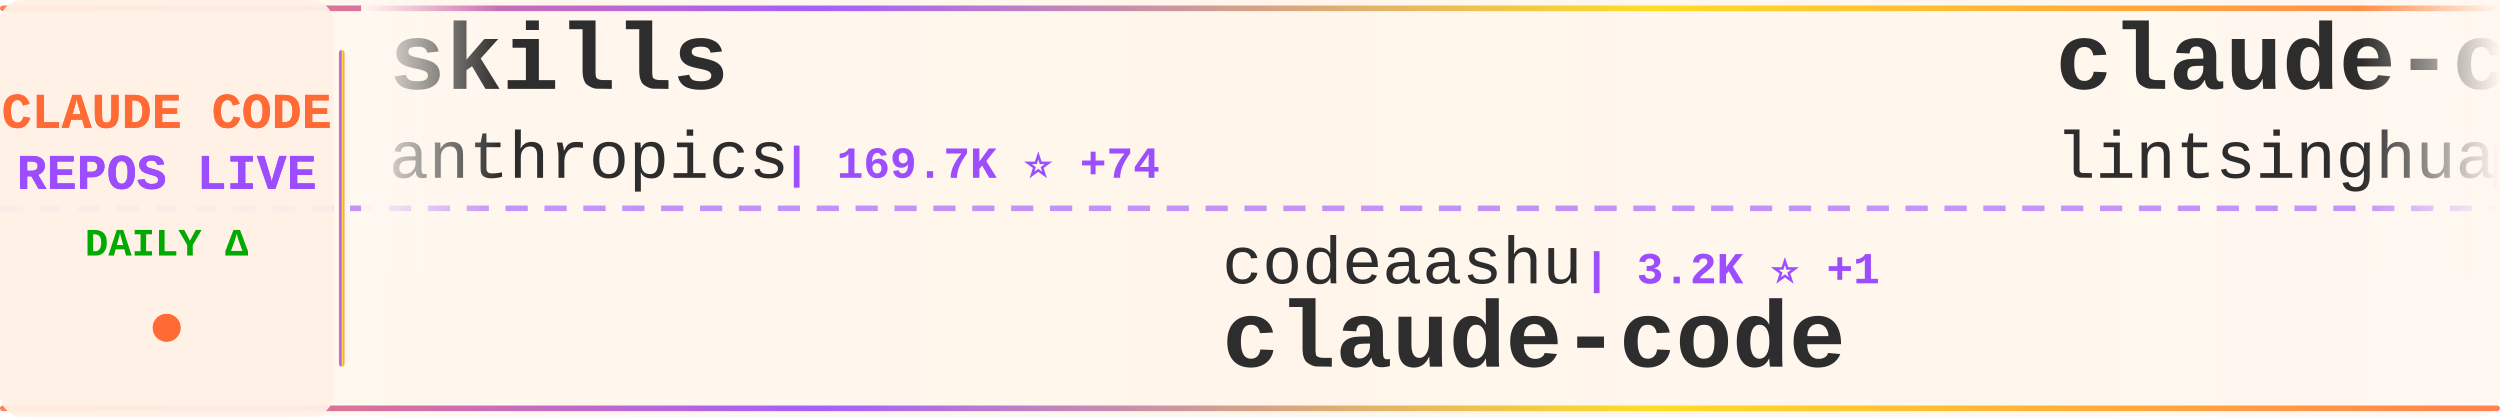
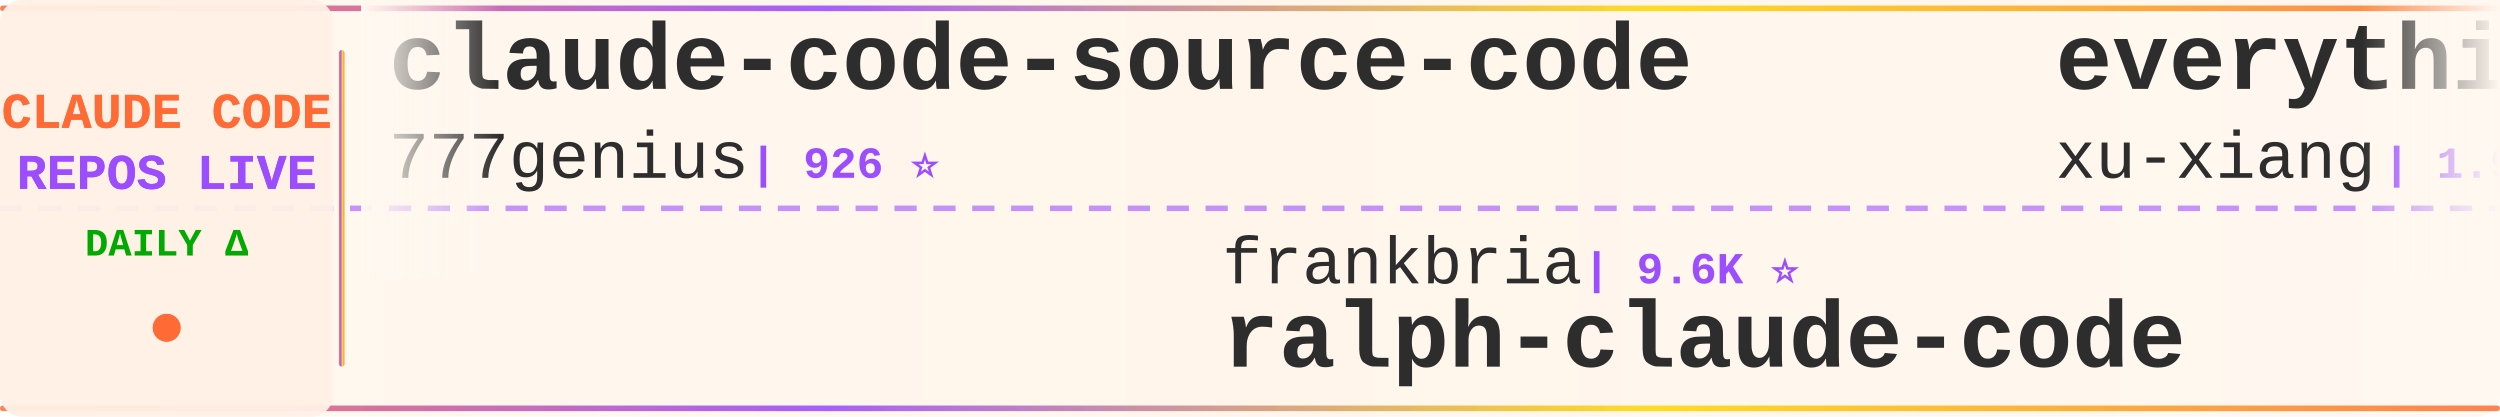
<svg xmlns="http://www.w3.org/2000/svg" width="900" height="150">
  <defs>
    <linearGradient id="tickerBg" x1="0%" y1="0%" x2="100%" y2="0%">
      <stop offset="0%" style="stop-color:#fff8f0;stop-opacity:0.98" />
      <stop offset="50%" style="stop-color:#fff5eb;stop-opacity:1" />
      <stop offset="100%" style="stop-color:#fff8f0;stop-opacity:0.98" />
    </linearGradient>
    <linearGradient id="borderGrad" x1="0%" y1="0%" x2="100%" y2="0%">
      <stop offset="0%" style="stop-color:#FF6B35;stop-opacity:0.85">
        <animate attributeName="stop-opacity" values="0.85;1;0.85" dur="2s" repeatCount="indefinite" />
      </stop>
      <stop offset="33%" style="stop-color:#9C4EFF;stop-opacity:0.9">
        <animate attributeName="stop-opacity" values="0.9;1;0.9" dur="2.2s" repeatCount="indefinite" />
      </stop>
      <stop offset="66%" style="stop-color:#FFD700;stop-opacity:0.85">
        <animate attributeName="stop-opacity" values="0.85;1;0.85" dur="1.8s" repeatCount="indefinite" />
      </stop>
      <stop offset="100%" style="stop-color:#FF6B35;stop-opacity:0.85">
        <animate attributeName="stop-opacity" values="0.85;1;0.85" dur="2s" repeatCount="indefinite" />
      </stop>
    </linearGradient>
    <filter id="textGlow">
      <feGaussianBlur stdDeviation="0.15" result="coloredBlur" />
      <feMerge>
        <feMergeNode in="coloredBlur" />
        <feMergeNode in="SourceGraphic" />
      </feMerge>
    </filter>
    <filter id="metricGlow">
      <feGaussianBlur stdDeviation="0.2" result="coloredBlur" />
      <feMerge>
        <feMergeNode in="coloredBlur" />
        <feMergeNode in="SourceGraphic" />
      </feMerge>
    </filter>
    <linearGradient id="leftFade" x1="0%" y1="0%" x2="100%" y2="0%">
      <stop offset="0%" style="stop-color:#fff8f0;stop-opacity:1" />
      <stop offset="100%" style="stop-color:#fff8f0;stop-opacity:0" />
    </linearGradient>
    <linearGradient id="rightFade" x1="0%" y1="0%" x2="100%" y2="0%">
      <stop offset="0%" style="stop-color:#fff8f0;stop-opacity:0" />
      <stop offset="100%" style="stop-color:#fff8f0;stop-opacity:1" />
    </linearGradient>
  </defs>
  <rect width="900" height="150" fill="url(#tickerBg)" rx="8" />
  <rect x="0" y="2" width="900" height="2" fill="url(#borderGrad)" rx="1" />
  <rect x="0" y="146" width="900" height="2" fill="url(#borderGrad)" rx="1" />
  <line x1="0" y1="75" x2="900" y2="75" stroke="#9C4EFF" stroke-width="2" stroke-dasharray="8 6" opacity="0.6" />
  <rect x="0" y="0" width="120" height="150" fill="#fff0e6" opacity="0.95" rx="8" />
  <text x="60" y="46" font-family="'Courier New', monospace" font-size="18" font-weight="bold" fill="#FF6B35" text-anchor="middle" filter="url(#textGlow)">
    CLAUDE CODE
  </text>
  <text x="60" y="68" font-family="'Courier New', monospace" font-size="18" font-weight="bold" fill="#9C4EFF" text-anchor="middle" filter="url(#textGlow)">
    REPOS LIVE
  </text>
  <text x="60" y="92" font-family="'Courier New', monospace" font-size="14" font-weight="bold" fill="#00aa00" text-anchor="middle">
    DAILY Δ
  </text>
  <circle cx="60" cy="118" r="5" fill="#FF6B35" filter="url(#metricGlow)">
    <animate attributeName="r" values="4;6;4" dur="1.5s" repeatCount="indefinite" />
    <animate attributeName="opacity" values="0.6;1;0.6" dur="1.5s" repeatCount="indefinite" />
  </circle>
  <rect x="122" y="18" width="2" height="114" fill="url(#borderGrad)" rx="1" />
  <clipPath id="tickerClip">
    <rect x="130" y="0" width="770" height="150" />
  </clipPath>
  <g clip-path="url(#tickerClip)">
    <g id="tickerItems">
      <animateTransform attributeName="transform" attributeType="XML" type="translate" from="0 0" to="-3000 0" dur="54s" repeatCount="indefinite" />
      <g transform="translate(0, 0)">
-         <text x="140" y="32" font-family="'Courier New', monospace" font-size="34" font-weight="bold" fill="#2d2d2d">skills</text>
-         <text x="140" y="64" font-family="'Courier New', monospace" font-size="24" font-weight="normal" fill="#2d2d2d" opacity="1.0">anthropics</text>
-         <text x="282" y="64" font-family="'Courier New', monospace" font-size="16" font-weight="bold" fill="#9C4EFF"> | 169.7K ⭐ +74</text>
+         <text x="140" y="32" font-family="'Courier New', monospace" font-size="34" font-weight="bold" fill="#2d2d2d">claude-code-source-code</text>
+         <text x="140" y="64" font-family="'Courier New', monospace" font-size="24" font-weight="normal" fill="#2d2d2d" opacity="1.0">777genius</text>
+         <text x="270" y="64" font-family="'Courier New', monospace" font-size="16" font-weight="bold" fill="#9C4EFF"> | 926 ⭐</text>
      </g>
      <g transform="translate(300, 0)">
-         <text x="140" y="102" font-family="'Courier New', monospace" font-size="24" font-weight="normal" fill="#2d2d2d" opacity="1.0">codeaashu</text>
-         <text x="270" y="102" font-family="'Courier New', monospace" font-size="16" font-weight="bold" fill="#9C4EFF"> | 3.2K ⭐ +1</text>
-         <text x="140" y="132" font-family="'Courier New', monospace" font-size="34" font-weight="bold" fill="#2d2d2d">claude-code</text>
+         <text x="140" y="102" font-family="'Courier New', monospace" font-size="24" font-weight="normal" fill="#2d2d2d" opacity="1.0">frankbria</text>
+         <text x="270" y="102" font-family="'Courier New', monospace" font-size="16" font-weight="bold" fill="#9C4EFF"> | 9.6K ⭐</text>
+         <text x="140" y="132" font-family="'Courier New', monospace" font-size="34" font-weight="bold" fill="#2d2d2d">ralph-claude-code</text>
      </g>
      <g transform="translate(600, 0)">
-         <text x="140" y="32" font-family="'Courier New', monospace" font-size="34" font-weight="bold" fill="#2d2d2d">claude-code-book</text>
-         <text x="140" y="64" font-family="'Courier New', monospace" font-size="24" font-weight="normal" fill="#2d2d2d" opacity="1.0">lintsinghua</text>
-         <text x="294" y="64" font-family="'Courier New', monospace" font-size="16" font-weight="bold" fill="#9C4EFF"> | 4.1K ⭐ +1</text>
+         <text x="140" y="32" font-family="'Courier New', monospace" font-size="34" font-weight="bold" fill="#2d2d2d">everything-claude-code-z...</text>
+         <text x="140" y="64" font-family="'Courier New', monospace" font-size="24" font-weight="normal" fill="#2d2d2d" opacity="1.0">xu-xiang</text>
+         <text x="258" y="64" font-family="'Courier New', monospace" font-size="16" font-weight="bold" fill="#9C4EFF"> | 1.9K ⭐</text>
      </g>
      <g transform="translate(900, 0)">
-         <text x="140" y="102" font-family="'Courier New', monospace" font-size="24" font-weight="normal" fill="#2d2d2d" opacity="1.0">Alishahryar1</text>
-         <text x="306" y="102" font-family="'Courier New', monospace" font-size="16" font-weight="bold" fill="#9C4EFF"> | 45.6K ⭐ +28</text>
-         <text x="140" y="132" font-family="'Courier New', monospace" font-size="34" font-weight="bold" fill="#2d2d2d">free-claude-code</text>
+         <text x="140" y="102" font-family="'Courier New', monospace" font-size="24" font-weight="normal" fill="#2d2d2d" opacity="1.0">Chachamaru127</text>
+         <text x="318" y="102" font-family="'Courier New', monospace" font-size="16" font-weight="bold" fill="#9C4EFF"> | 3.1K ⭐</text>
+         <text x="140" y="132" font-family="'Courier New', monospace" font-size="34" font-weight="bold" fill="#2d2d2d">claude-code-harness</text>
      </g>
      <g transform="translate(1200, 0)">
-         <text x="140" y="32" font-family="'Courier New', monospace" font-size="34" font-weight="bold" fill="#2d2d2d">system_prompts_leaks</text>
-         <text x="140" y="64" font-family="'Courier New', monospace" font-size="24" font-weight="normal" fill="#2d2d2d" opacity="1.0">asgeirtj</text>
-         <text x="258" y="64" font-family="'Courier New', monospace" font-size="16" font-weight="bold" fill="#9C4EFF"> | 63.0K ⭐ +21</text>
+         <text x="140" y="32" font-family="'Courier New', monospace" font-size="34" font-weight="bold" fill="#2d2d2d">claude-code-source</text>
+         <text x="140" y="64" font-family="'Courier New', monospace" font-size="24" font-weight="normal" fill="#2d2d2d" opacity="1.0">AprilNEA</text>
+         <text x="258" y="64" font-family="'Courier New', monospace" font-size="16" font-weight="bold" fill="#9C4EFF"> | 390 ⭐</text>
      </g>
      <g transform="translate(1500, 0)">
-         <text x="140" y="102" font-family="'Courier New', monospace" font-size="24" font-weight="normal" fill="#2d2d2d" opacity="1.0">777genius</text>
-         <text x="270" y="102" font-family="'Courier New', monospace" font-size="16" font-weight="bold" fill="#9C4EFF"> | 926 ⭐</text>
-         <text x="140" y="132" font-family="'Courier New', monospace" font-size="34" font-weight="bold" fill="#2d2d2d">claude-code-source-code</text>
+         <text x="140" y="102" font-family="'Courier New', monospace" font-size="24" font-weight="normal" fill="#2d2d2d" opacity="1.0">shareAI-lab</text>
+         <text x="294" y="102" font-family="'Courier New', monospace" font-size="16" font-weight="bold" fill="#9C4EFF"> | 74.4K ⭐ +9</text>
+         <text x="140" y="132" font-family="'Courier New', monospace" font-size="34" font-weight="bold" fill="#2d2d2d">learn-claude-code</text>
      </g>
      <g transform="translate(1800, 0)">
-         <text x="140" y="32" font-family="'Courier New', monospace" font-size="34" font-weight="bold" fill="#2d2d2d">claude-code-source</text>
-         <text x="140" y="64" font-family="'Courier New', monospace" font-size="24" font-weight="normal" fill="#2d2d2d" opacity="1.0">JrCx7scC</text>
-         <text x="258" y="64" font-family="'Courier New', monospace" font-size="16" font-weight="bold" fill="#9C4EFF"> | 373 ⭐</text>
+         <text x="140" y="32" font-family="'Courier New', monospace" font-size="34" font-weight="bold" fill="#2d2d2d">claude-code-tips</text>
+         <text x="140" y="64" font-family="'Courier New', monospace" font-size="24" font-weight="normal" fill="#2d2d2d" opacity="1.0">ykdojo</text>
+         <text x="234" y="64" font-family="'Courier New', monospace" font-size="16" font-weight="bold" fill="#9C4EFF"> | 9.7K ⭐ +3</text>
      </g>
      <g transform="translate(2100, 0)">
+         <text x="140" y="102" font-family="'Courier New', monospace" font-size="24" font-weight="normal" fill="#2d2d2d" opacity="1.0">JrCx7scC</text>
+         <text x="258" y="102" font-family="'Courier New', monospace" font-size="16" font-weight="bold" fill="#9C4EFF"> | 373 ⭐</text>
+         <text x="140" y="132" font-family="'Courier New', monospace" font-size="34" font-weight="bold" fill="#2d2d2d">claude-code-source</text>
+       </g>
+       <g transform="translate(2400, 0)">
+         <text x="140" y="32" font-family="'Courier New', monospace" font-size="34" font-weight="bold" fill="#2d2d2d">claude-code-guide</text>
+         <text x="140" y="64" font-family="'Courier New', monospace" font-size="24" font-weight="normal" fill="#2d2d2d" opacity="1.0">zebbern</text>
+         <text x="246" y="64" font-family="'Courier New', monospace" font-size="16" font-weight="bold" fill="#9C4EFF"> | 4.6K ⭐ +1</text>
+       </g>
+       <g transform="translate(2700, 0)">
        <text x="140" y="102" font-family="'Courier New', monospace" font-size="24" font-weight="normal" fill="#2d2d2d" opacity="1.0">edmund-io</text>
        <text x="270" y="102" font-family="'Courier New', monospace" font-size="16" font-weight="bold" fill="#9C4EFF"> | 1.5K ⭐</text>
        <text x="140" y="132" font-family="'Courier New', monospace" font-size="34" font-weight="bold" fill="#2d2d2d">edmunds-claude-code</text>
      </g>
-       <g transform="translate(2400, 0)">
-         <text x="140" y="32" font-family="'Courier New', monospace" font-size="34" font-weight="bold" fill="#2d2d2d">claude-code-rev</text>
-         <text x="140" y="64" font-family="'Courier New', monospace" font-size="24" font-weight="normal" fill="#2d2d2d" opacity="1.0">oboard</text>
-         <text x="234" y="64" font-family="'Courier New', monospace" font-size="16" font-weight="bold" fill="#9C4EFF"> | 3.3K ⭐</text>
-       </g>
-       <g transform="translate(2700, 0)">
-         <text x="140" y="102" font-family="'Courier New', monospace" font-size="24" font-weight="normal" fill="#2d2d2d" opacity="1.0">wanshuiyin</text>
-         <text x="282" y="102" font-family="'Courier New', monospace" font-size="16" font-weight="bold" fill="#9C4EFF"> | 14.8K ⭐ +17</text>
-         <text x="140" y="132" font-family="'Courier New', monospace" font-size="34" font-weight="bold" fill="#2d2d2d">Auto-claude-code-researc...</text>
-       </g>
      <g transform="translate(3000, 0)">
-         <text x="140" y="32" font-family="'Courier New', monospace" font-size="34" font-weight="bold" fill="#2d2d2d">skills</text>
-         <text x="140" y="64" font-family="'Courier New', monospace" font-size="24" font-weight="normal" fill="#2d2d2d" opacity="1.0">anthropics</text>
-         <text x="282" y="64" font-family="'Courier New', monospace" font-size="16" font-weight="bold" fill="#9C4EFF"> | 169.7K ⭐ +74</text>
+         <text x="140" y="32" font-family="'Courier New', monospace" font-size="34" font-weight="bold" fill="#2d2d2d">claude-code-source-code</text>
+         <text x="140" y="64" font-family="'Courier New', monospace" font-size="24" font-weight="normal" fill="#2d2d2d" opacity="1.0">777genius</text>
+         <text x="270" y="64" font-family="'Courier New', monospace" font-size="16" font-weight="bold" fill="#9C4EFF"> | 926 ⭐</text>
      </g>
      <g transform="translate(3300, 0)">
-         <text x="140" y="102" font-family="'Courier New', monospace" font-size="24" font-weight="normal" fill="#2d2d2d" opacity="1.0">codeaashu</text>
-         <text x="270" y="102" font-family="'Courier New', monospace" font-size="16" font-weight="bold" fill="#9C4EFF"> | 3.2K ⭐ +1</text>
-         <text x="140" y="132" font-family="'Courier New', monospace" font-size="34" font-weight="bold" fill="#2d2d2d">claude-code</text>
+         <text x="140" y="102" font-family="'Courier New', monospace" font-size="24" font-weight="normal" fill="#2d2d2d" opacity="1.0">frankbria</text>
+         <text x="270" y="102" font-family="'Courier New', monospace" font-size="16" font-weight="bold" fill="#9C4EFF"> | 9.6K ⭐</text>
+         <text x="140" y="132" font-family="'Courier New', monospace" font-size="34" font-weight="bold" fill="#2d2d2d">ralph-claude-code</text>
      </g>
      <g transform="translate(3600, 0)">
-         <text x="140" y="32" font-family="'Courier New', monospace" font-size="34" font-weight="bold" fill="#2d2d2d">claude-code-book</text>
-         <text x="140" y="64" font-family="'Courier New', monospace" font-size="24" font-weight="normal" fill="#2d2d2d" opacity="1.0">lintsinghua</text>
-         <text x="294" y="64" font-family="'Courier New', monospace" font-size="16" font-weight="bold" fill="#9C4EFF"> | 4.1K ⭐ +1</text>
+         <text x="140" y="32" font-family="'Courier New', monospace" font-size="34" font-weight="bold" fill="#2d2d2d">everything-claude-code-z...</text>
+         <text x="140" y="64" font-family="'Courier New', monospace" font-size="24" font-weight="normal" fill="#2d2d2d" opacity="1.0">xu-xiang</text>
+         <text x="258" y="64" font-family="'Courier New', monospace" font-size="16" font-weight="bold" fill="#9C4EFF"> | 1.9K ⭐</text>
      </g>
      <g transform="translate(3900, 0)">
-         <text x="140" y="102" font-family="'Courier New', monospace" font-size="24" font-weight="normal" fill="#2d2d2d" opacity="1.0">Alishahryar1</text>
-         <text x="306" y="102" font-family="'Courier New', monospace" font-size="16" font-weight="bold" fill="#9C4EFF"> | 45.6K ⭐ +28</text>
-         <text x="140" y="132" font-family="'Courier New', monospace" font-size="34" font-weight="bold" fill="#2d2d2d">free-claude-code</text>
+         <text x="140" y="102" font-family="'Courier New', monospace" font-size="24" font-weight="normal" fill="#2d2d2d" opacity="1.0">Chachamaru127</text>
+         <text x="318" y="102" font-family="'Courier New', monospace" font-size="16" font-weight="bold" fill="#9C4EFF"> | 3.1K ⭐</text>
+         <text x="140" y="132" font-family="'Courier New', monospace" font-size="34" font-weight="bold" fill="#2d2d2d">claude-code-harness</text>
      </g>
    </g>
  </g>
  <rect x="130" y="0" width="50" height="100" fill="url(#leftFade)" />
  <rect x="850" y="0" width="50" height="100" fill="url(#rightFade)" />
</svg>
